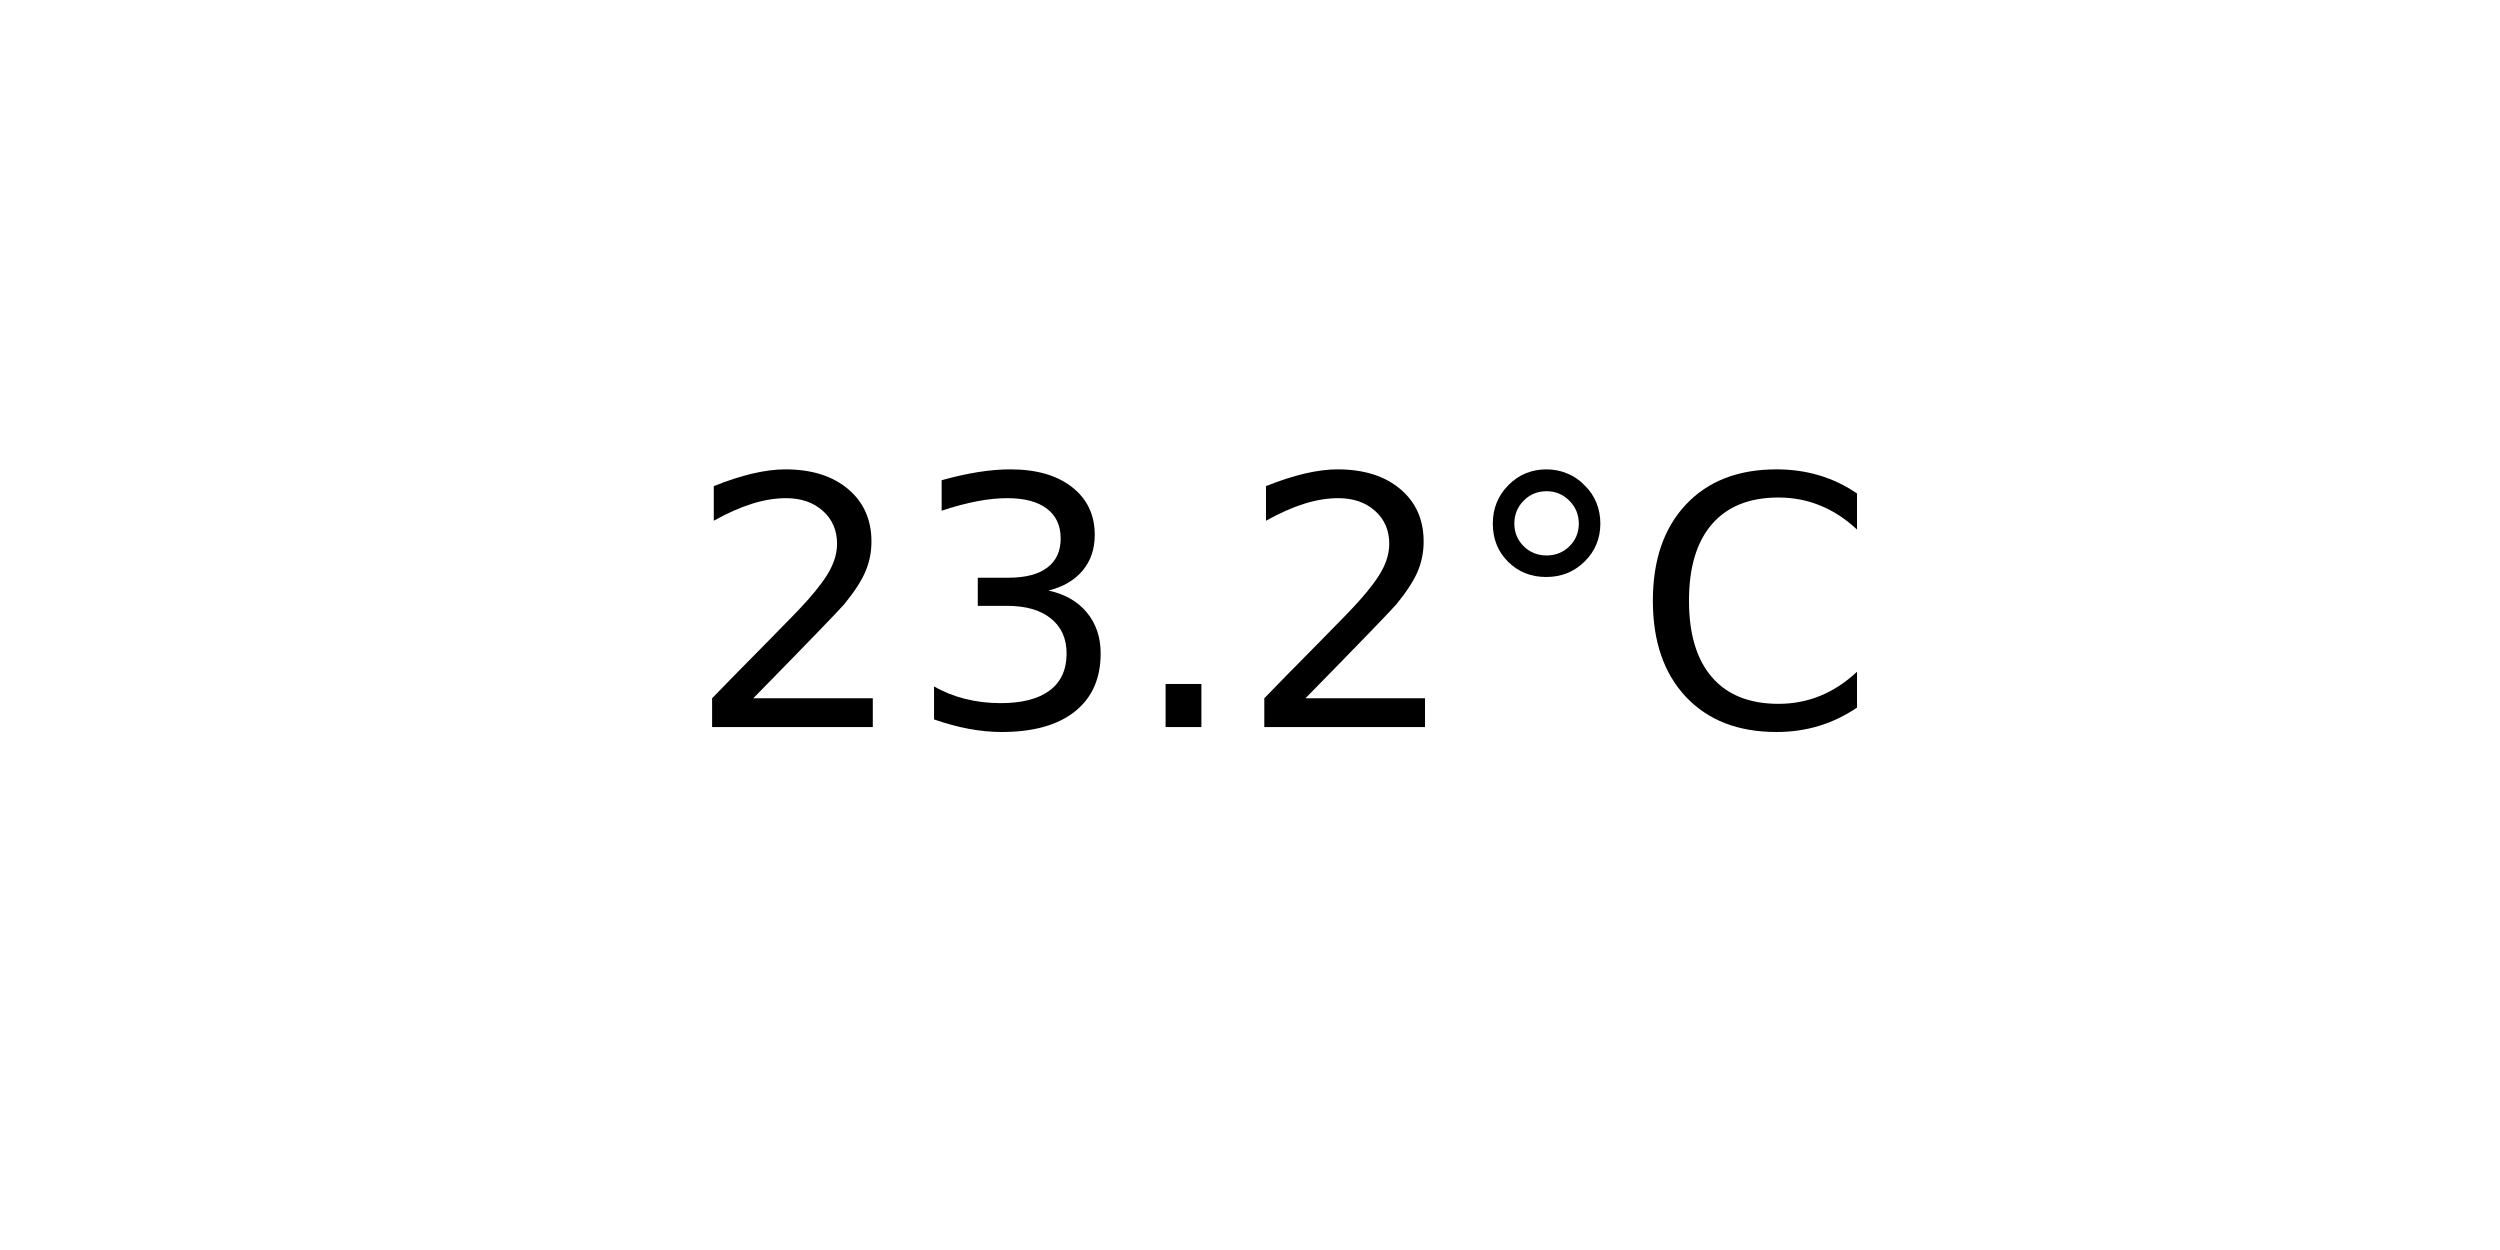
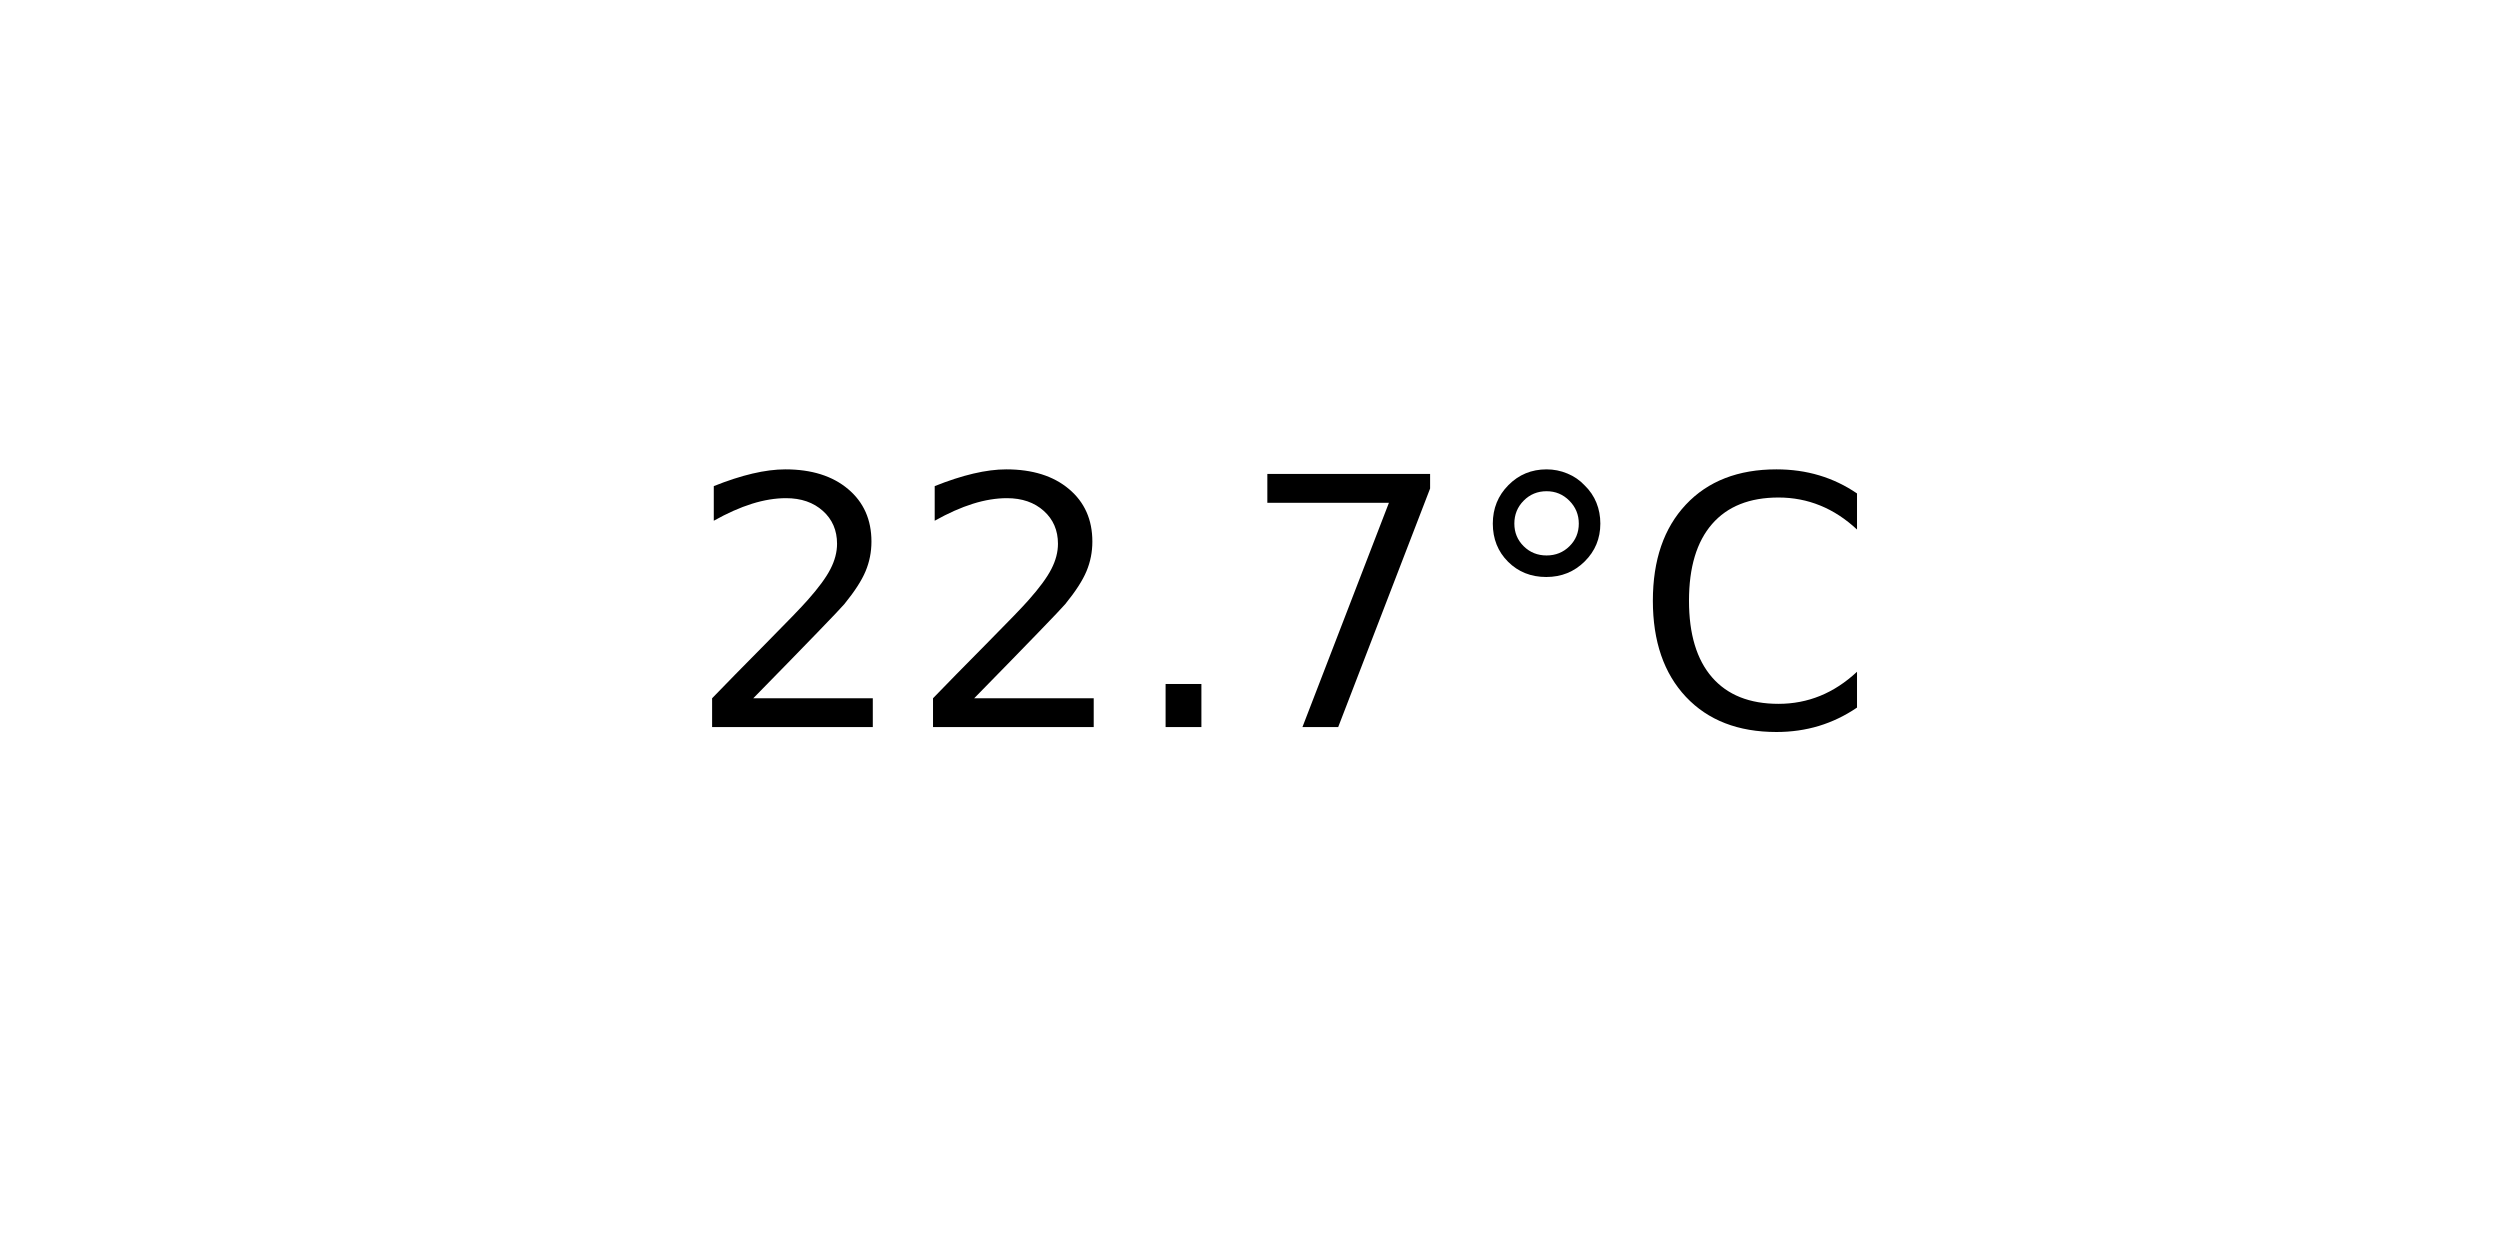
<svg xmlns="http://www.w3.org/2000/svg" xmlns:xlink="http://www.w3.org/1999/xlink" width="72pt" height="36pt" viewBox="0 0 72 36" version="1.1">
  <defs>
    <style type="text/css">*{stroke-linejoin: round; stroke-linecap: butt}</style>
  </defs>
  <g id="figure_1">
    <g id="axes_1">
      <g id="text_1">
        <g transform="translate(19.77578 20.93937) scale(0.1 -0.1)">
          <defs>
            <path id="DejaVuSans-32" d="M 1228 531  L 3431 531  L 3431 0  L 469 0  L 469 531  Q 828 903 1448 1529  Q 2069 2156 2228 2338  Q 2531 2678 2651 2914  Q 2772 3150 2772 3378  Q 2772 3750 2511 3984  Q 2250 4219 1831 4219  Q 1534 4219 1204 4116  Q 875 4013 500 3803  L 500 4441  Q 881 4594 1212 4672  Q 1544 4750 1819 4750  Q 2544 4750 2975 4387  Q 3406 4025 3406 3419  Q 3406 3131 3298 2873  Q 3191 2616 2906 2266  Q 2828 2175 2409 1742  Q 1991 1309 1228 531  z " transform="scale(0.015625)" />
-             <path id="DejaVuSans-33" d="M 2597 2516  Q 3050 2419 3304 2112  Q 3559 1806 3559 1356  Q 3559 666 3084 287  Q 2609 -91 1734 -91  Q 1441 -91 1130 -33  Q 819 25 488 141  L 488 750  Q 750 597 1062 519  Q 1375 441 1716 441  Q 2309 441 2620 675  Q 2931 909 2931 1356  Q 2931 1769 2642 2001  Q 2353 2234 1838 2234  L 1294 2234  L 1294 2753  L 1863 2753  Q 2328 2753 2575 2939  Q 2822 3125 2822 3475  Q 2822 3834 2567 4026  Q 2313 4219 1838 4219  Q 1578 4219 1281 4162  Q 984 4106 628 3988  L 628 4550  Q 988 4650 1302 4700  Q 1616 4750 1894 4750  Q 2613 4750 3031 4423  Q 3450 4097 3450 3541  Q 3450 3153 3228 2886  Q 3006 2619 2597 2516  z " transform="scale(0.015625)" />
            <path id="DejaVuSans-2e" d="M 684 794  L 1344 794  L 1344 0  L 684 0  L 684 794  z " transform="scale(0.015625)" />
+             <path id="DejaVuSans-37" d="M 525 4666  L 3525 4666  L 3525 4397  L 1831 0  L 1172 0  L 2766 4134  L 525 4134  L 525 4666  z " transform="scale(0.015625)" />
            <path id="DejaVuSans-b0" d="M 1600 4347  Q 1350 4347 1178 4173  Q 1006 4000 1006 3750  Q 1006 3503 1178 3333  Q 1350 3163 1600 3163  Q 1850 3163 2022 3333  Q 2194 3503 2194 3750  Q 2194 3997 2020 4172  Q 1847 4347 1600 4347  z M 1600 4750  Q 1800 4750 1984 4673  Q 2169 4597 2303 4453  Q 2447 4313 2519 4134  Q 2591 3956 2591 3750  Q 2591 3338 2302 3052  Q 2013 2766 1594 2766  Q 1172 2766 890 3047  Q 609 3328 609 3750  Q 609 4169 896 4459  Q 1184 4750 1600 4750  z " transform="scale(0.015625)" />
            <path id="DejaVuSans-43" d="M 4122 4306  L 4122 3641  Q 3803 3938 3442 4084  Q 3081 4231 2675 4231  Q 1875 4231 1450 3742  Q 1025 3253 1025 2328  Q 1025 1406 1450 917  Q 1875 428 2675 428  Q 3081 428 3442 575  Q 3803 722 4122 1019  L 4122 359  Q 3791 134 3420 21  Q 3050 -91 2638 -91  Q 1578 -91 968 557  Q 359 1206 359 2328  Q 359 3453 968 4101  Q 1578 4750 2638 4750  Q 3056 4750 3426 4639  Q 3797 4528 4122 4306  z " transform="scale(0.015625)" />
          </defs>
          <use xlink:href="#DejaVuSans-32" />
-           <use xlink:href="#DejaVuSans-33" x="63.623" />
+           <use xlink:href="#DejaVuSans-32" x="63.623" />
          <use xlink:href="#DejaVuSans-2e" x="127.246" />
-           <use xlink:href="#DejaVuSans-32" x="159.033" />
+           <use xlink:href="#DejaVuSans-37" x="159.033" />
          <use xlink:href="#DejaVuSans-b0" x="222.656" />
          <use xlink:href="#DejaVuSans-43" x="272.656" />
        </g>
      </g>
    </g>
  </g>
</svg>
